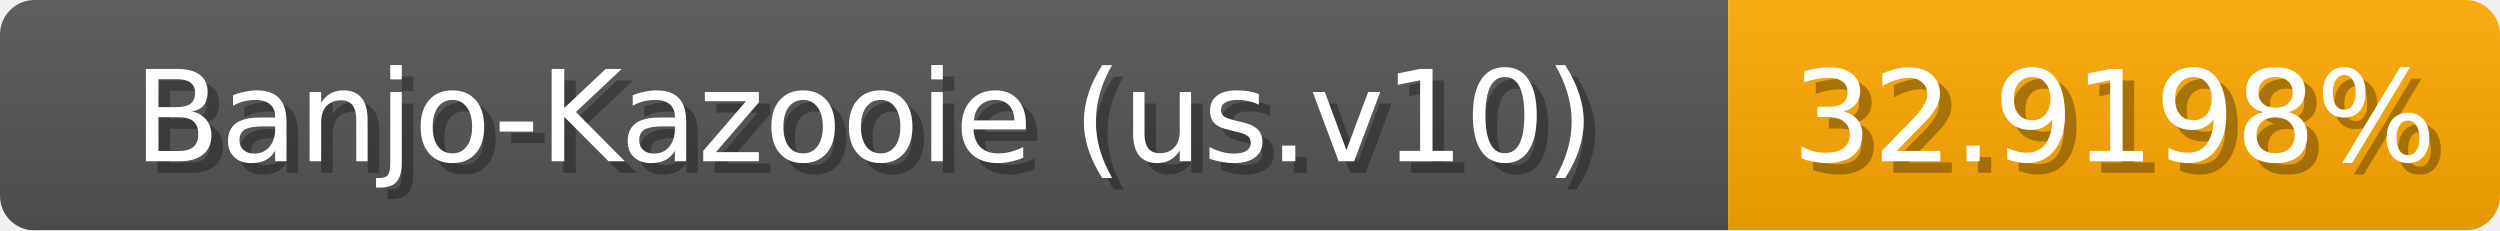
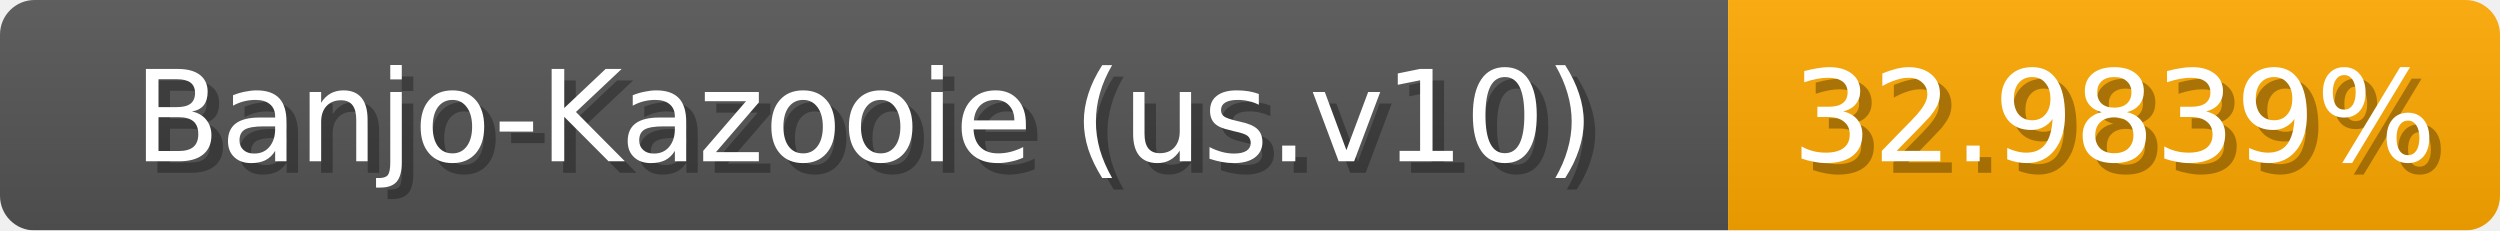
<svg xmlns="http://www.w3.org/2000/svg" width="217" height="20">
  <linearGradient id="b" x2="0" y2="100%">
    <stop offset="0" stop-color="#bbb" stop-opacity=".1" />
    <stop offset="1" stop-opacity=".1" />
  </linearGradient>
  <mask id="anybadge_1">
    <rect width="217" height="20" rx="3" fill="#fff" />
  </mask>
  <g mask="url(#anybadge_1)">
    <path fill="#555" d="M0 0h150v20H0z" />
    <path fill="#ffa900" d="M150 0h67v20H150z" />
    <path fill="url(#b)" d="M0 0h217v20H0z" />
  </g>
  <g fill="#fff" text-anchor="middle" font-family="DejaVu Sans,Verdana,Geneva,sans-serif" font-size="11">
    <text x="76.0" y="15" fill="#010101" fill-opacity=".3">Banjo-Kazooie (us.v10)</text>
    <text x="75.0" y="14">Banjo-Kazooie (us.v10)</text>
  </g>
  <g fill="#fff" text-anchor="middle" font-family="DejaVu Sans,Verdana,Geneva,sans-serif" font-size="11">
-     <text x="184.5" y="15" fill="#010101" fill-opacity=".3">32.9198%</text>
-     <text x="183.5" y="14">32.9198%</text>
+     <text x="184.5" y="15" fill="#010101" fill-opacity=".3">32.9839%</text>
+     <text x="183.5" y="14">32.9839%</text>
  </g>
</svg>
